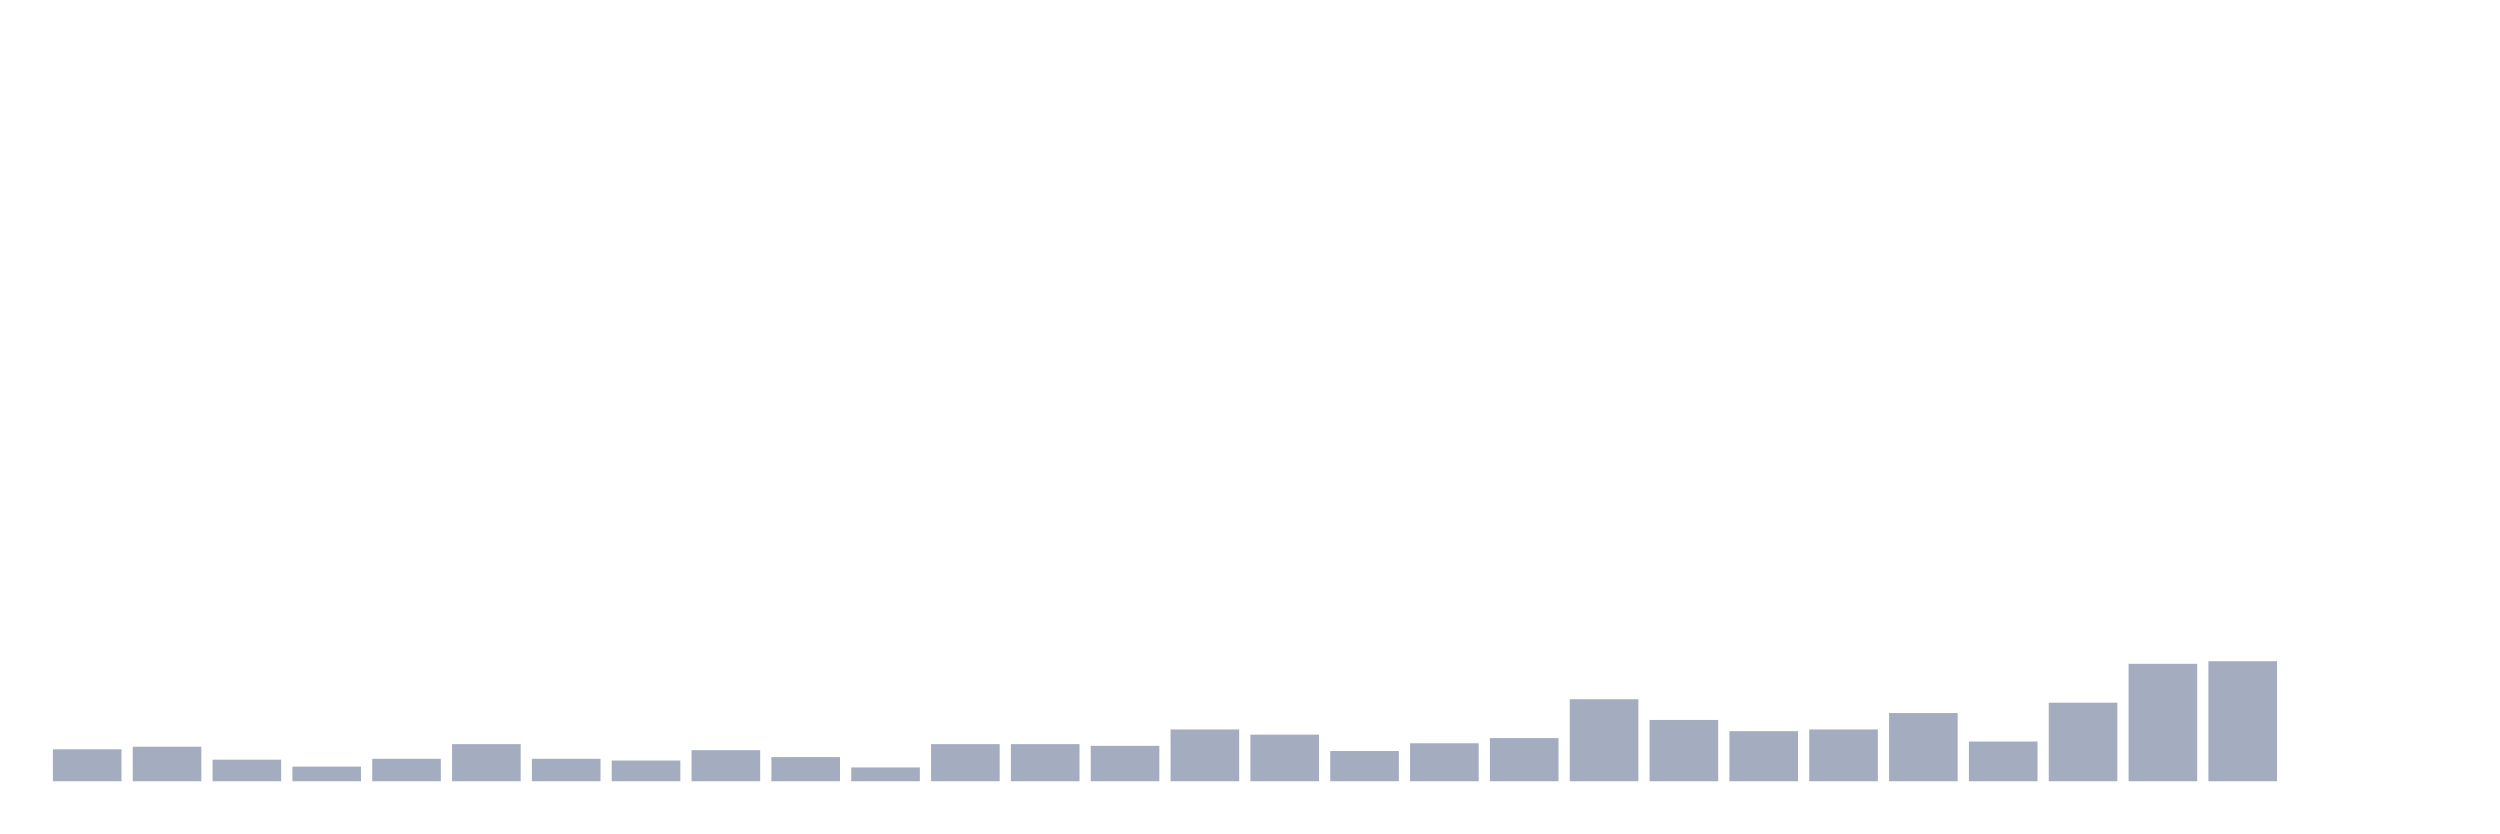
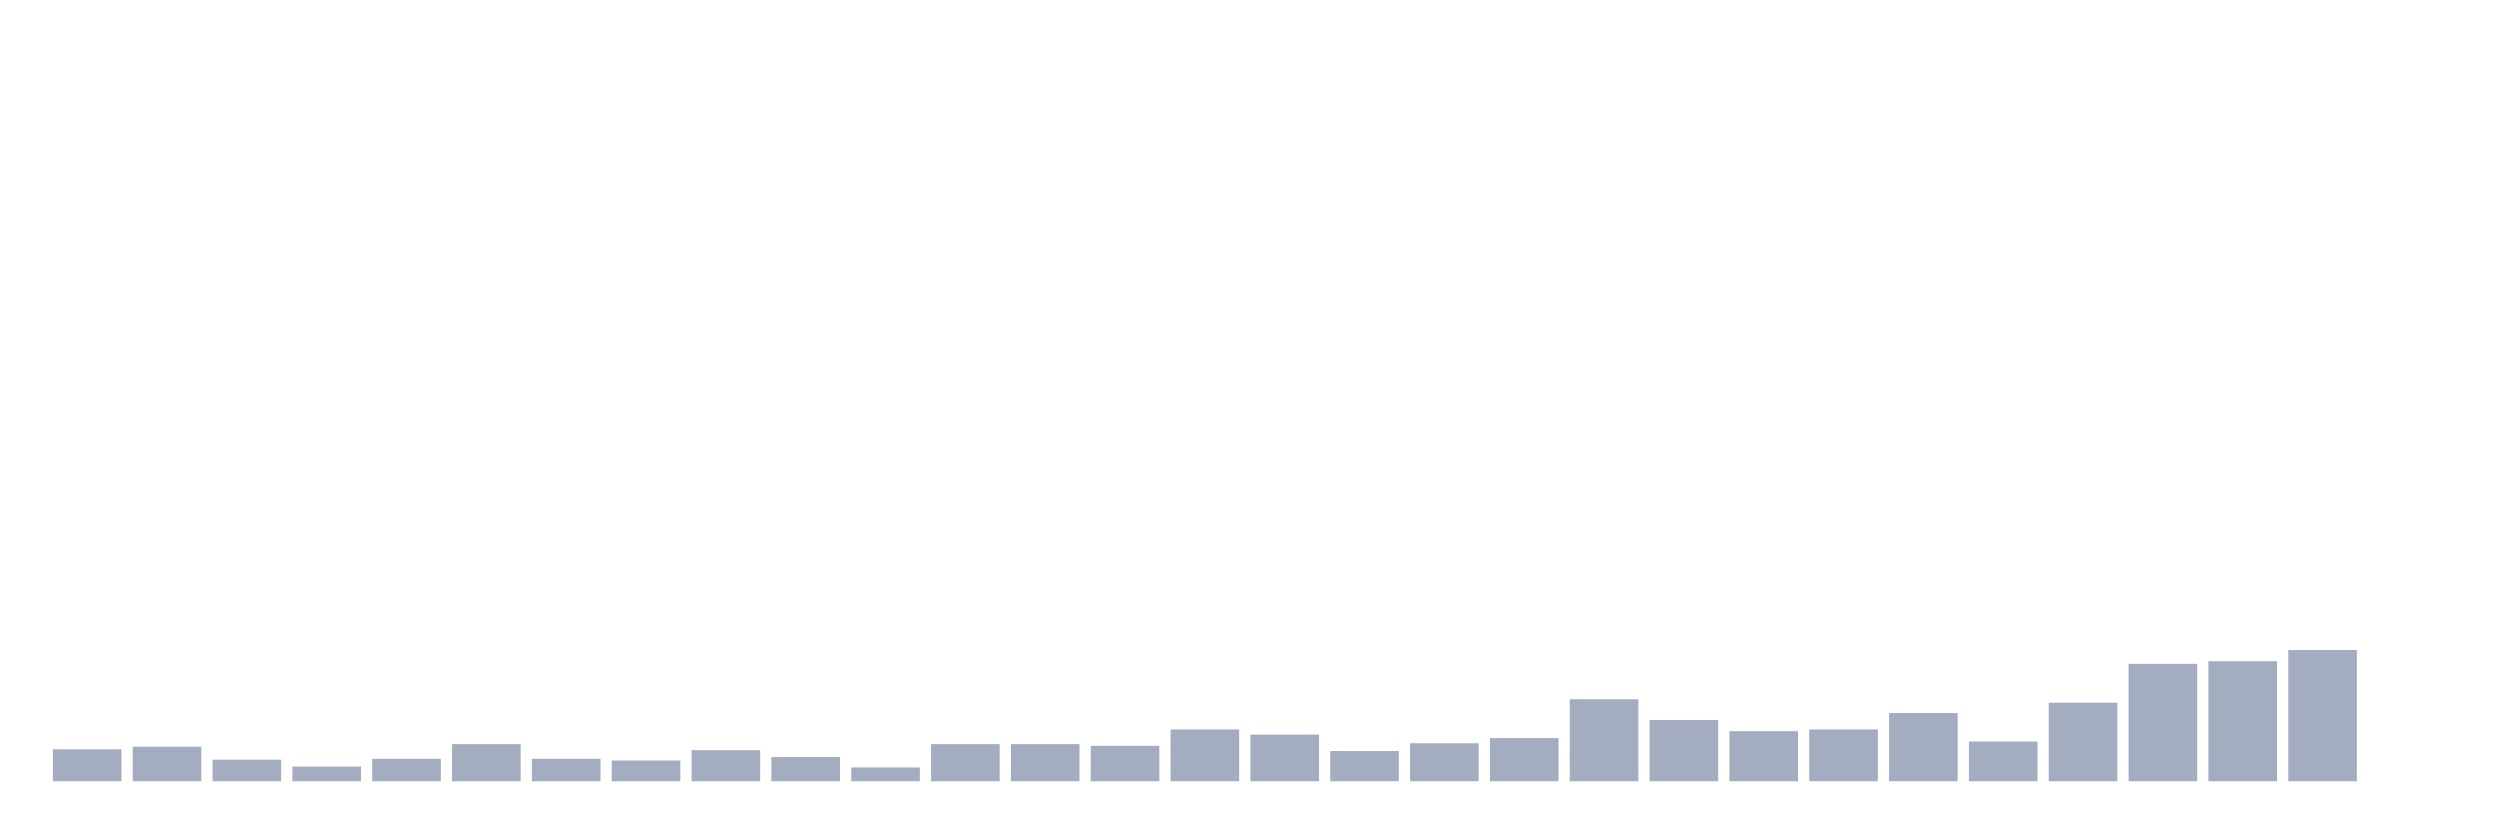
<svg xmlns="http://www.w3.org/2000/svg" viewBox="0 0 480 160">
  <g transform="translate(10,10)">
    <rect class="bar" x="0.153" width="13.175" y="133.867" height="6.133" fill="rgb(164,173,192)" />
    <rect class="bar" x="15.482" width="13.175" y="133.369" height="6.631" fill="rgb(164,173,192)" />
    <rect class="bar" x="30.81" width="13.175" y="135.856" height="4.144" fill="rgb(164,173,192)" />
    <rect class="bar" x="46.138" width="13.175" y="137.182" height="2.818" fill="rgb(164,173,192)" />
    <rect class="bar" x="61.466" width="13.175" y="135.69" height="4.31" fill="rgb(164,173,192)" />
    <rect class="bar" x="76.794" width="13.175" y="132.872" height="7.128" fill="rgb(164,173,192)" />
    <rect class="bar" x="92.123" width="13.175" y="135.69" height="4.31" fill="rgb(164,173,192)" />
    <rect class="bar" x="107.451" width="13.175" y="136.022" height="3.978" fill="rgb(164,173,192)" />
    <rect class="bar" x="122.779" width="13.175" y="134.032" height="5.968" fill="rgb(164,173,192)" />
    <rect class="bar" x="138.107" width="13.175" y="135.358" height="4.642" fill="rgb(164,173,192)" />
    <rect class="bar" x="153.436" width="13.175" y="137.348" height="2.652" fill="rgb(164,173,192)" />
    <rect class="bar" x="168.764" width="13.175" y="132.872" height="7.128" fill="rgb(164,173,192)" />
    <rect class="bar" x="184.092" width="13.175" y="132.872" height="7.128" fill="rgb(164,173,192)" />
    <rect class="bar" x="199.42" width="13.175" y="133.203" height="6.797" fill="rgb(164,173,192)" />
    <rect class="bar" x="214.748" width="13.175" y="130.054" height="9.946" fill="rgb(164,173,192)" />
    <rect class="bar" x="230.077" width="13.175" y="131.048" height="8.952" fill="rgb(164,173,192)" />
    <rect class="bar" x="245.405" width="13.175" y="134.198" height="5.802" fill="rgb(164,173,192)" />
    <rect class="bar" x="260.733" width="13.175" y="132.706" height="7.294" fill="rgb(164,173,192)" />
    <rect class="bar" x="276.061" width="13.175" y="131.712" height="8.288" fill="rgb(164,173,192)" />
    <rect class="bar" x="291.39" width="13.175" y="124.252" height="15.748" fill="rgb(164,173,192)" />
    <rect class="bar" x="306.718" width="13.175" y="128.23" height="11.77" fill="rgb(164,173,192)" />
    <rect class="bar" x="322.046" width="13.175" y="130.385" height="9.615" fill="rgb(164,173,192)" />
    <rect class="bar" x="337.374" width="13.175" y="130.054" height="9.946" fill="rgb(164,173,192)" />
    <rect class="bar" x="352.702" width="13.175" y="126.904" height="13.096" fill="rgb(164,173,192)" />
    <rect class="bar" x="368.031" width="13.175" y="132.375" height="7.625" fill="rgb(164,173,192)" />
    <rect class="bar" x="383.359" width="13.175" y="124.915" height="15.085" fill="rgb(164,173,192)" />
    <rect class="bar" x="398.687" width="13.175" y="117.455" height="22.545" fill="rgb(164,173,192)" />
    <rect class="bar" x="414.015" width="13.175" y="116.958" height="23.042" fill="rgb(164,173,192)" />
-     <rect class="bar" x="429.344" width="13.175" y="140" height="0" fill="rgb(164,173,192)" />
+     <rect class="bar" x="429.344" width="13.175" y="114.803" height="25.197" fill="rgb(164,173,192)" />
    <rect class="bar" x="444.672" width="13.175" y="140" height="0" fill="rgb(164,173,192)" />
  </g>
</svg>
